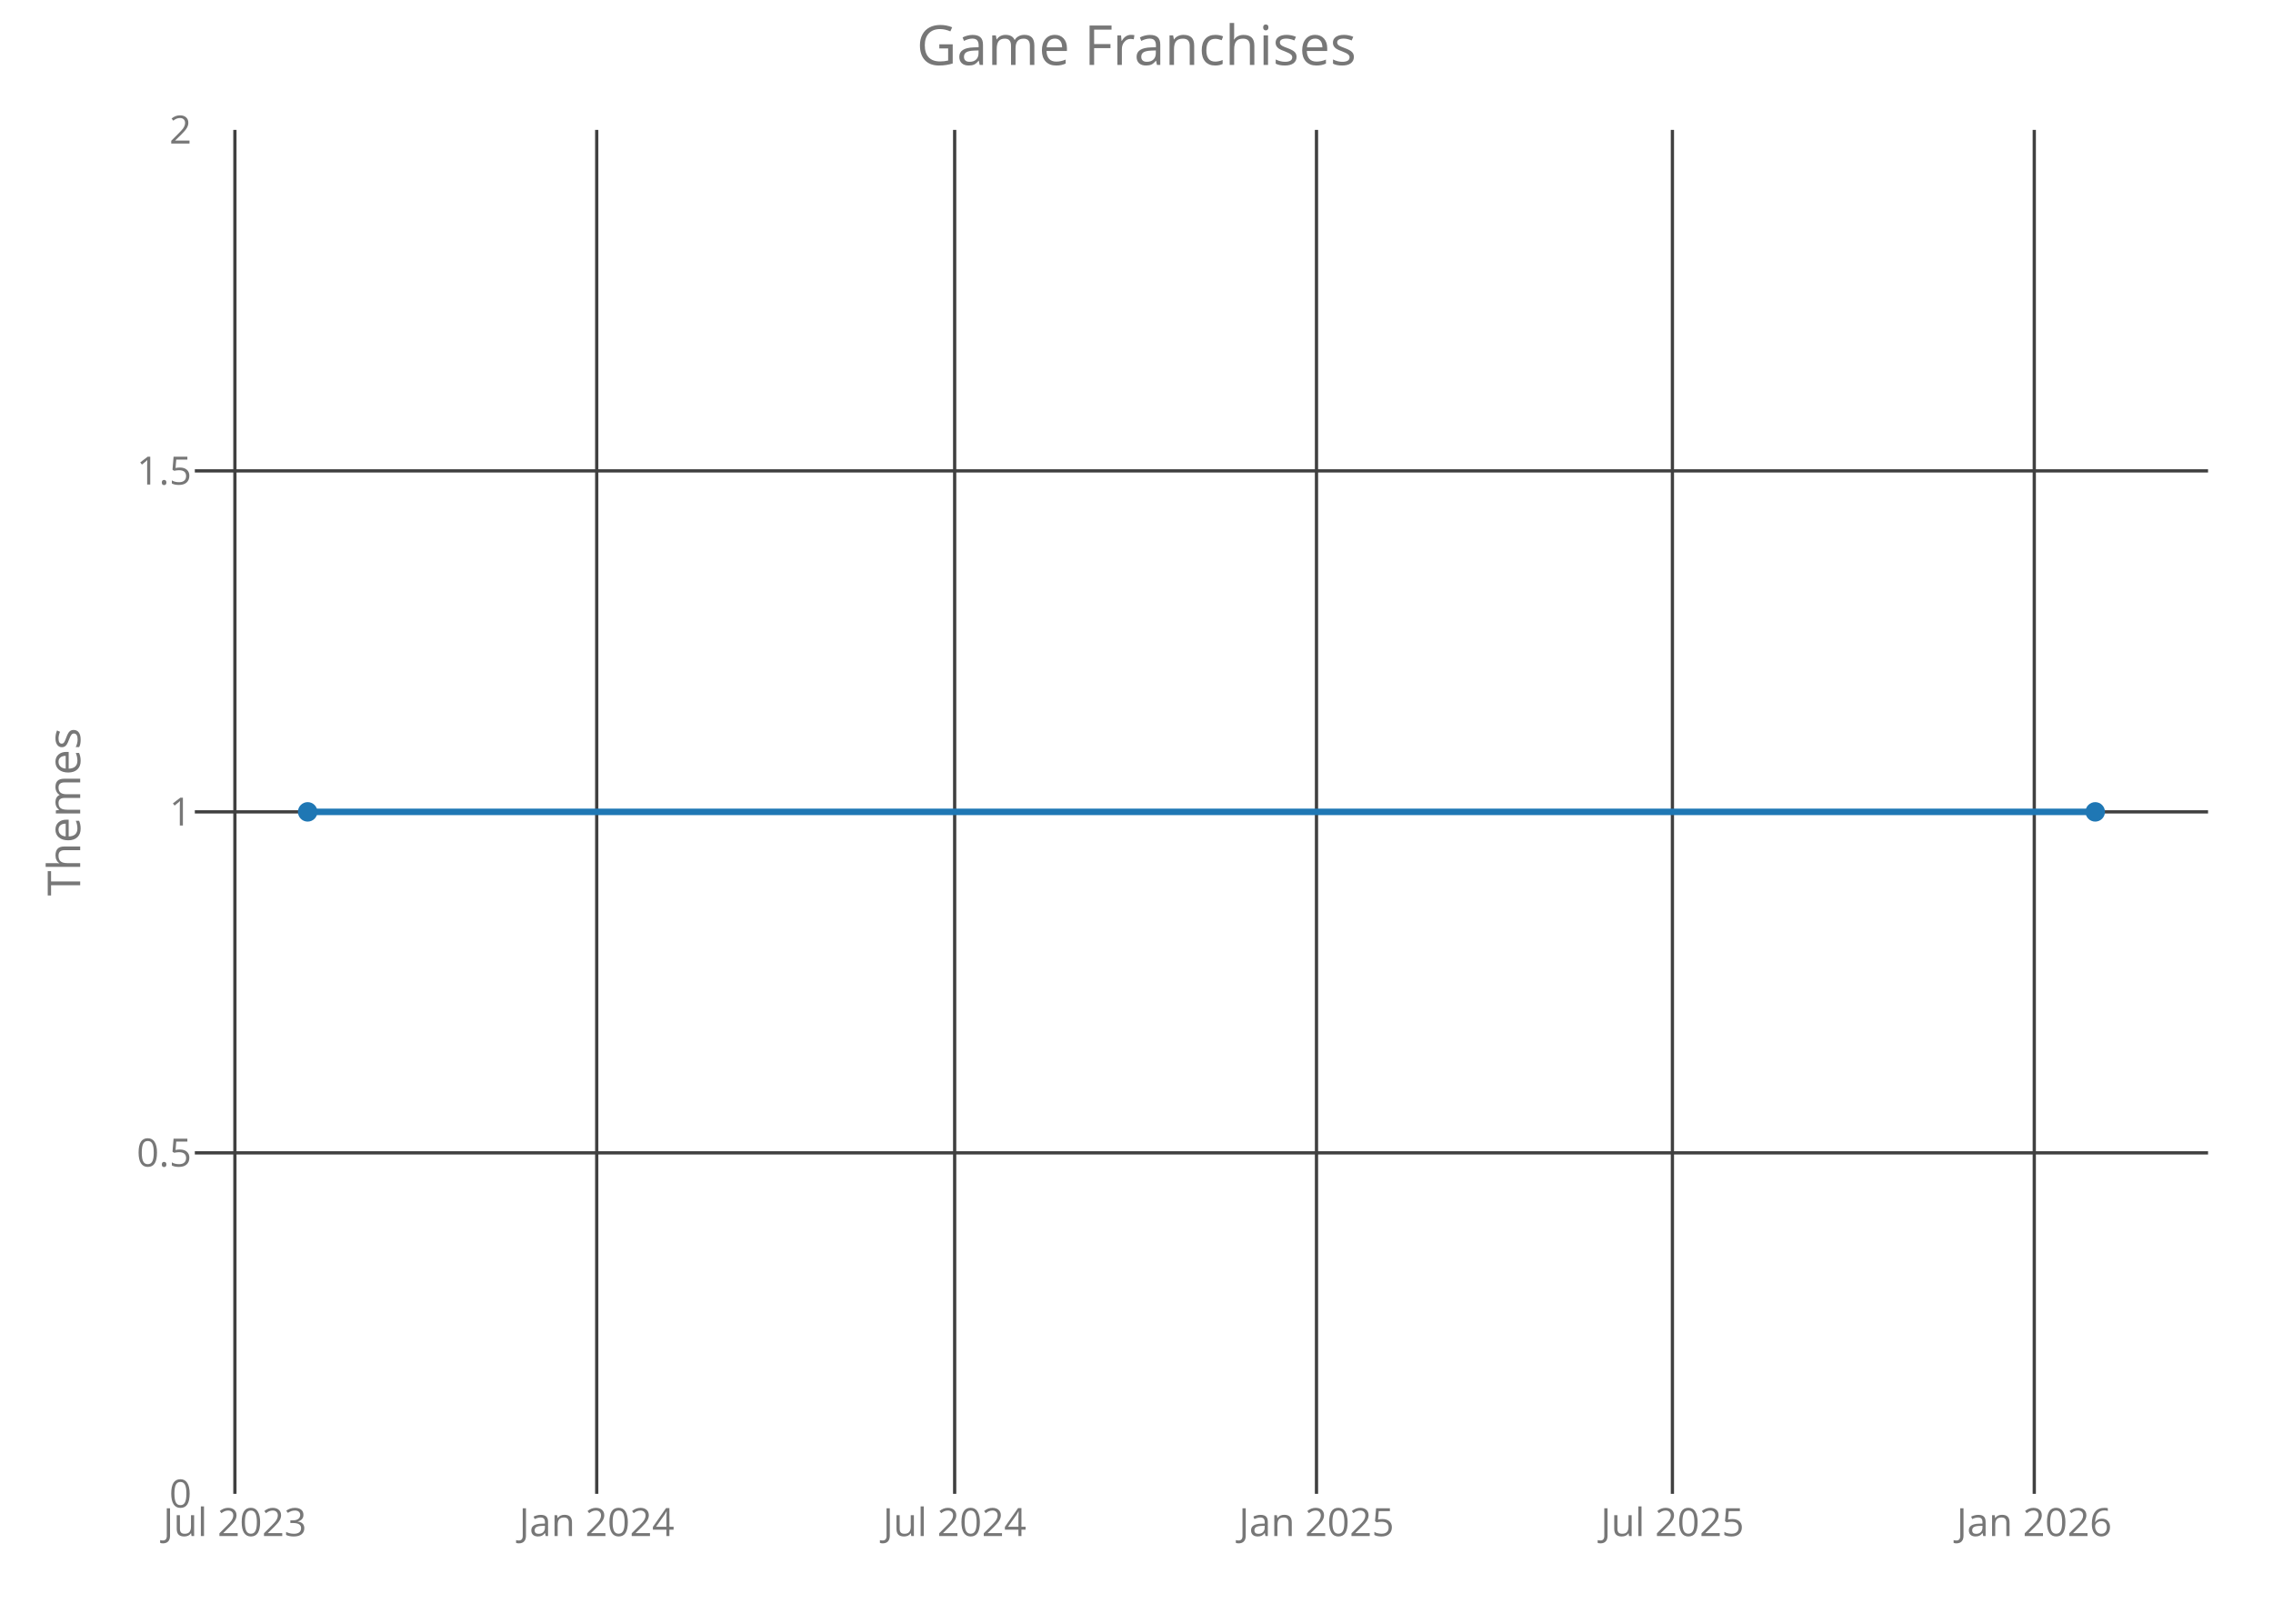
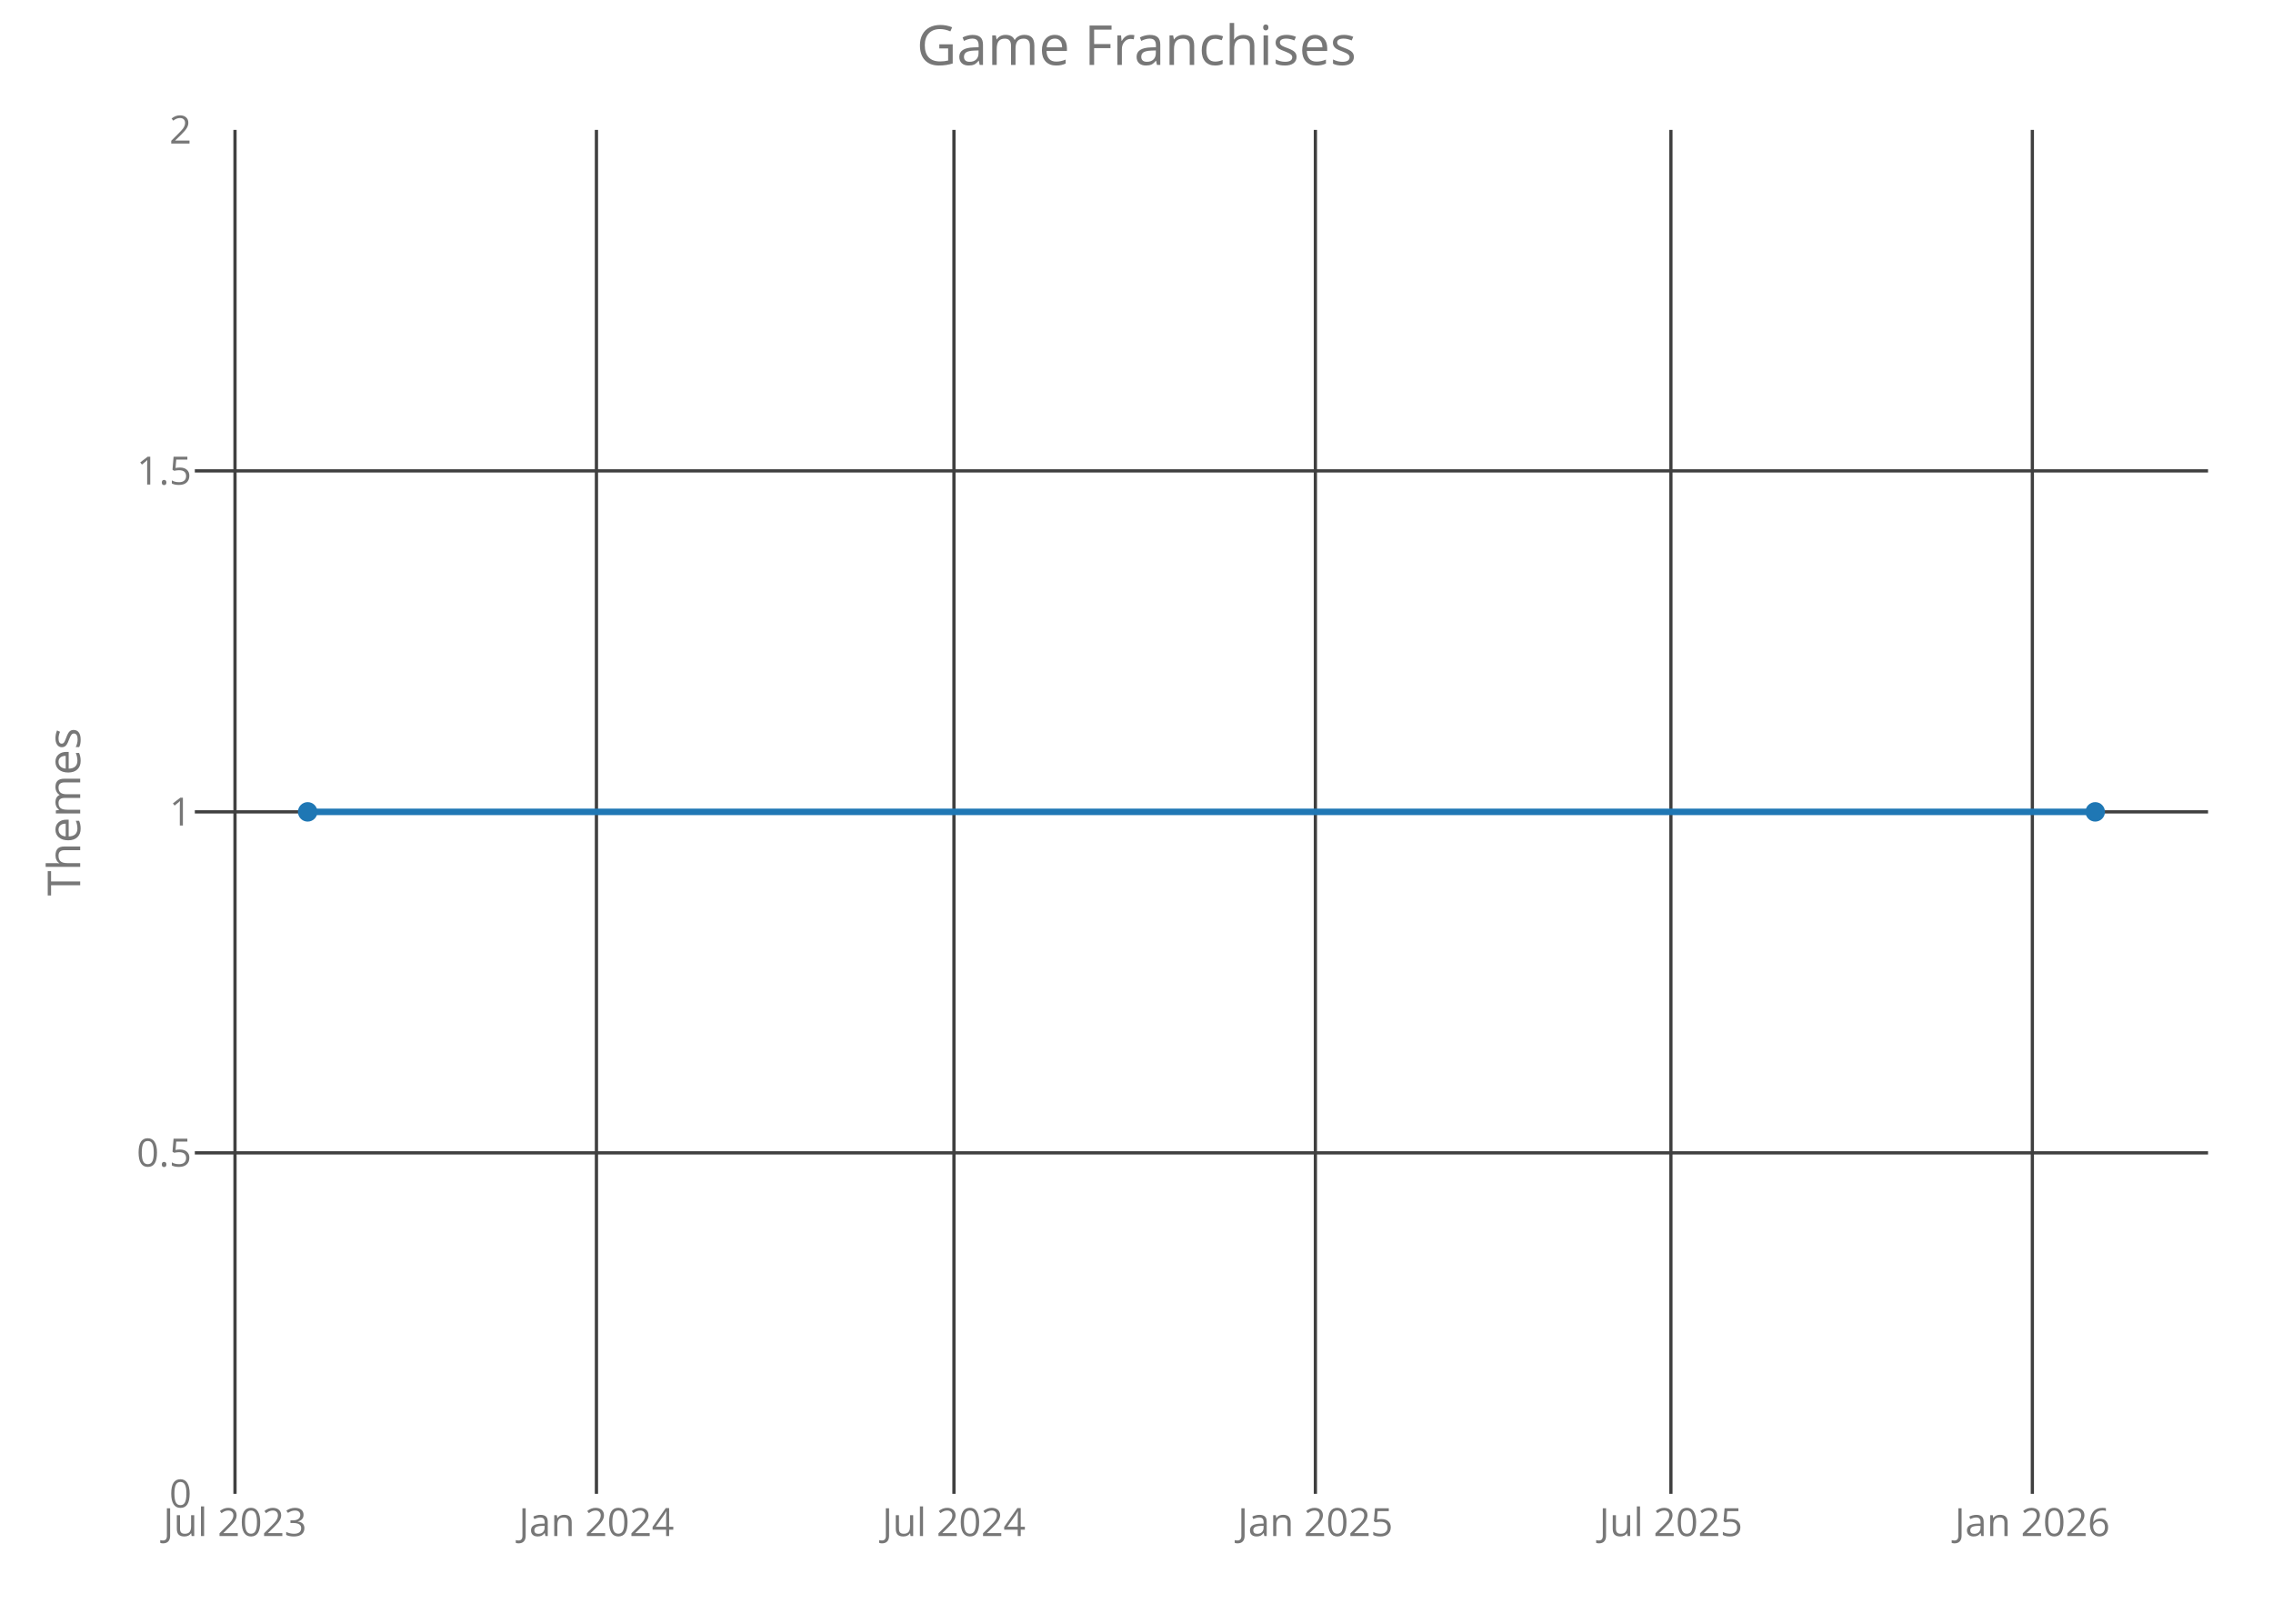
<svg xmlns="http://www.w3.org/2000/svg" class="main-svg" width="700" height="500" style="" viewBox="0 0 700 500">
  <rect x="0" y="0" width="700" height="500" style="fill: rgb(0, 0, 0); fill-opacity: 0;" />
-   <defs id="defs-30636f">
+   <defs id="defs-08b894">
    <g class="clips">
-       <clipPath id="clip30636fxyplot" class="plotclip">
+       <clipPath id="clip08b894xyplot" class="plotclip">
        <rect width="620" height="420" />
      </clipPath>
-       <clipPath class="axesclip" id="clip30636fx">
+       <clipPath class="axesclip" id="clip08b894x">
        <rect x="60" y="0" width="620" height="500" />
      </clipPath>
-       <clipPath class="axesclip" id="clip30636fy">
+       <clipPath class="axesclip" id="clip08b894y">
        <rect x="0" y="40" width="700" height="420" />
      </clipPath>
-       <clipPath class="axesclip" id="clip30636fxy">
+       <clipPath class="axesclip" id="clip08b894xy">
        <rect x="60" y="40" width="620" height="420" />
      </clipPath>
    </g>
    <g class="gradients" />
  </defs>
  <g class="bglayer">
    <rect class="bg" x="60" y="40" width="620" height="420" style="fill: rgb(0, 0, 0); fill-opacity: 0; stroke-width: 0;" />
  </g>
  <g class="layer-below">
    <g class="imagelayer" />
    <g class="shapelayer" />
  </g>
  <g class="cartesianlayer">
    <g class="subplot xy">
      <g class="layer-subplot">
        <g class="shapelayer" />
        <g class="imagelayer" />
      </g>
      <g class="gridlayer">
        <g class="x">
-           <path class="xgrid crisp" transform="translate(72.34,0)" d="M0,40v420" style="stroke: rgb(64, 64, 64); stroke-opacity: 1; stroke-width: 1px;" />
-           <path class="xgrid crisp" transform="translate(183.77,0)" d="M0,40v420" style="stroke: rgb(64, 64, 64); stroke-opacity: 1; stroke-width: 1px;" />
-           <path class="xgrid crisp" transform="translate(294,0)" d="M0,40v420" style="stroke: rgb(64, 64, 64); stroke-opacity: 1; stroke-width: 1px;" />
-           <path class="xgrid crisp" transform="translate(405.43,0)" d="M0,40v420" style="stroke: rgb(64, 64, 64); stroke-opacity: 1; stroke-width: 1px;" />
-           <path class="xgrid crisp" transform="translate(515.04,0)" d="M0,40v420" style="stroke: rgb(64, 64, 64); stroke-opacity: 1; stroke-width: 1px;" />
-           <path class="xgrid crisp" transform="translate(626.48,0)" d="M0,40v420" style="stroke: rgb(64, 64, 64); stroke-opacity: 1; stroke-width: 1px;" />
+           <path class="xgrid crisp" transform="translate(72.37,0)" d="M0,40v420" style="stroke: rgb(64, 64, 64); stroke-opacity: 1; stroke-width: 1px;" />
+           <path class="xgrid crisp" transform="translate(183.68,0)" d="M0,40v420" style="stroke: rgb(64, 64, 64); stroke-opacity: 1; stroke-width: 1px;" />
+           <path class="xgrid crisp" transform="translate(293.78,0)" d="M0,40v420" style="stroke: rgb(64, 64, 64); stroke-opacity: 1; stroke-width: 1px;" />
+           <path class="xgrid crisp" transform="translate(405.09,0)" d="M0,40v420" style="stroke: rgb(64, 64, 64); stroke-opacity: 1; stroke-width: 1px;" />
+           <path class="xgrid crisp" transform="translate(514.58,0)" d="M0,40v420" style="stroke: rgb(64, 64, 64); stroke-opacity: 1; stroke-width: 1px;" />
+           <path class="xgrid crisp" transform="translate(625.89,0)" d="M0,40v420" style="stroke: rgb(64, 64, 64); stroke-opacity: 1; stroke-width: 1px;" />
        </g>
        <g class="y">
          <path class="ygrid crisp" transform="translate(0,355)" d="M60,0h620" style="stroke: rgb(64, 64, 64); stroke-opacity: 1; stroke-width: 1px;" />
          <path class="ygrid crisp" transform="translate(0,250)" d="M60,0h620" style="stroke: rgb(64, 64, 64); stroke-opacity: 1; stroke-width: 1px;" />
          <path class="ygrid crisp" transform="translate(0,145)" d="M60,0h620" style="stroke: rgb(64, 64, 64); stroke-opacity: 1; stroke-width: 1px;" />
        </g>
      </g>
      <g class="zerolinelayer" />
      <path class="xlines-below crisp" d="M0,0" style="fill: none;" />
      <path class="ylines-below crisp" d="M0,0" style="fill: none;" />
      <g class="overlines-below" />
      <g class="xaxislayer-below">
        <g class="xtick">
-           <text text-anchor="middle" x="0" y="473" transform="translate(72.34,0)" style="font-family: 'Open Sans'; font-size: 12px; fill: rgb(119, 119, 119); fill-opacity: 1; white-space: pre;">Jul 2023</text>
+           <text text-anchor="middle" x="0" y="473" transform="translate(72.37,0)" style="font-family: 'Open Sans'; font-size: 12px; fill: rgb(119, 119, 119); fill-opacity: 1; white-space: pre;">Jul 2023</text>
        </g>
        <g class="xtick">
-           <text text-anchor="middle" x="0" y="473" transform="translate(183.77,0)" style="font-family: 'Open Sans'; font-size: 12px; fill: rgb(119, 119, 119); fill-opacity: 1; white-space: pre;">Jan 2024</text>
+           <text text-anchor="middle" x="0" y="473" transform="translate(183.68,0)" style="font-family: 'Open Sans'; font-size: 12px; fill: rgb(119, 119, 119); fill-opacity: 1; white-space: pre;">Jan 2024</text>
        </g>
        <g class="xtick">
-           <text text-anchor="middle" x="0" y="473" transform="translate(294,0)" style="font-family: 'Open Sans'; font-size: 12px; fill: rgb(119, 119, 119); fill-opacity: 1; white-space: pre;">Jul 2024</text>
+           <text text-anchor="middle" x="0" y="473" transform="translate(293.78,0)" style="font-family: 'Open Sans'; font-size: 12px; fill: rgb(119, 119, 119); fill-opacity: 1; white-space: pre;">Jul 2024</text>
        </g>
        <g class="xtick">
-           <text text-anchor="middle" x="0" y="473" transform="translate(405.43,0)" style="font-family: 'Open Sans'; font-size: 12px; fill: rgb(119, 119, 119); fill-opacity: 1; white-space: pre;">Jan 2025</text>
+           <text text-anchor="middle" x="0" y="473" transform="translate(405.09,0)" style="font-family: 'Open Sans'; font-size: 12px; fill: rgb(119, 119, 119); fill-opacity: 1; white-space: pre;">Jan 2025</text>
        </g>
        <g class="xtick">
-           <text text-anchor="middle" x="0" y="473" transform="translate(515.04,0)" style="font-family: 'Open Sans'; font-size: 12px; fill: rgb(119, 119, 119); fill-opacity: 1; white-space: pre;">Jul 2025</text>
+           <text text-anchor="middle" x="0" y="473" transform="translate(514.58,0)" style="font-family: 'Open Sans'; font-size: 12px; fill: rgb(119, 119, 119); fill-opacity: 1; white-space: pre;">Jul 2025</text>
        </g>
        <g class="xtick">
-           <text text-anchor="middle" x="0" y="473" transform="translate(626.48,0)" style="font-family: 'Open Sans'; font-size: 12px; fill: rgb(119, 119, 119); fill-opacity: 1; white-space: pre;">Jan 2026</text>
+           <text text-anchor="middle" x="0" y="473" transform="translate(625.89,0)" style="font-family: 'Open Sans'; font-size: 12px; fill: rgb(119, 119, 119); fill-opacity: 1; white-space: pre;">Jan 2026</text>
        </g>
      </g>
      <g class="yaxislayer-below">
        <g class="ytick">
          <text text-anchor="end" x="59" y="4.2" transform="translate(0,460)" style="font-family: 'Open Sans'; font-size: 12px; fill: rgb(119, 119, 119); fill-opacity: 1; white-space: pre;">0</text>
        </g>
        <g class="ytick">
          <text text-anchor="end" x="59" y="4.2" transform="translate(0,355)" style="font-family: 'Open Sans'; font-size: 12px; fill: rgb(119, 119, 119); fill-opacity: 1; white-space: pre;">0.5</text>
        </g>
        <g class="ytick">
          <text text-anchor="end" x="59" y="4.2" transform="translate(0,250)" style="font-family: 'Open Sans'; font-size: 12px; fill: rgb(119, 119, 119); fill-opacity: 1; white-space: pre;">1</text>
        </g>
        <g class="ytick">
          <text text-anchor="end" x="59" y="4.2" transform="translate(0,145)" style="font-family: 'Open Sans'; font-size: 12px; fill: rgb(119, 119, 119); fill-opacity: 1; white-space: pre;">1.5</text>
        </g>
        <g class="ytick">
          <text text-anchor="end" x="59" y="4.2" transform="translate(0,40)" style="font-family: 'Open Sans'; font-size: 12px; fill: rgb(119, 119, 119); fill-opacity: 1; white-space: pre;">2</text>
        </g>
      </g>
      <g class="overaxes-below" />
-       <g class="plot" transform="translate(60,40)" clip-path="url('#clip30636fxyplot')">
+       <g class="plot" transform="translate(60,40)" clip-path="url('#clip08b894xyplot')">
        <g class="scatterlayer mlayer">
-           <g class="trace scatter trace45b26a" style="stroke-miterlimit: 2; opacity: 1;">
+           <g class="trace scatter traced256b9" style="stroke-miterlimit: 2; opacity: 1;">
            <g class="fills" />
            <g class="errorbars" />
            <g class="lines">
              <path class="js-line" d="M34.75,210L585.25,210" style="vector-effect: non-scaling-stroke; fill: none; stroke: rgb(31, 119, 180); stroke-opacity: 1; stroke-width: 2px; opacity: 1;" />
            </g>
            <g class="points">
              <path class="point" transform="translate(34.75,210)" d="M3,0A3,3 0 1,1 0,-3A3,3 0 0,1 3,0Z" style="opacity: 1; stroke-width: 0px; fill: rgb(31, 119, 180); fill-opacity: 1;" />
              <path class="point" transform="translate(585.25,210)" d="M3,0A3,3 0 1,1 0,-3A3,3 0 0,1 3,0Z" style="opacity: 1; stroke-width: 0px; fill: rgb(31, 119, 180); fill-opacity: 1;" />
            </g>
            <g class="text" />
          </g>
        </g>
      </g>
      <g class="overplot" />
      <path class="xlines-above" />
      <path class="ylines-above" />
      <g class="overlines-above" />
      <g class="xaxislayer-above" />
      <g class="yaxislayer-above" />
      <g class="overaxes-above" />
    </g>
  </g>
  <g class="polarlayer" />
  <g class="ternarylayer" />
  <g class="geolayer" />
  <g class="funnelarealayer" />
  <g class="pielayer" />
  <g class="treemaplayer" />
  <g class="sunburstlayer" />
  <g class="glimages" />
-   <defs id="topdefs-30636f">
+   <defs id="topdefs-08b894">
    <g class="clips" />
  </defs>
  <g class="layer-above">
    <g class="imagelayer" />
    <g class="shapelayer" />
  </g>
  <g class="infolayer">
    <g class="g-gtitle">
      <text class="gtitle" x="350" y="20" text-anchor="middle" dy="0em" style="font-family: 'Open Sans'; font-size: 17px; fill: rgb(119, 119, 119); opacity: 1; font-weight: normal; white-space: pre;">Game Franchises</text>
    </g>
    <g class="g-xtitle" />
    <g class="g-ytitle">
      <text class="ytitle" transform="rotate(-90,24.7,250)" x="24.7" y="250" text-anchor="middle" style="font-family: 'Open Sans'; font-size: 14px; fill: rgb(119, 119, 119); opacity: 1; font-weight: normal; white-space: pre;">Themes</text>
    </g>
  </g>
</svg>
